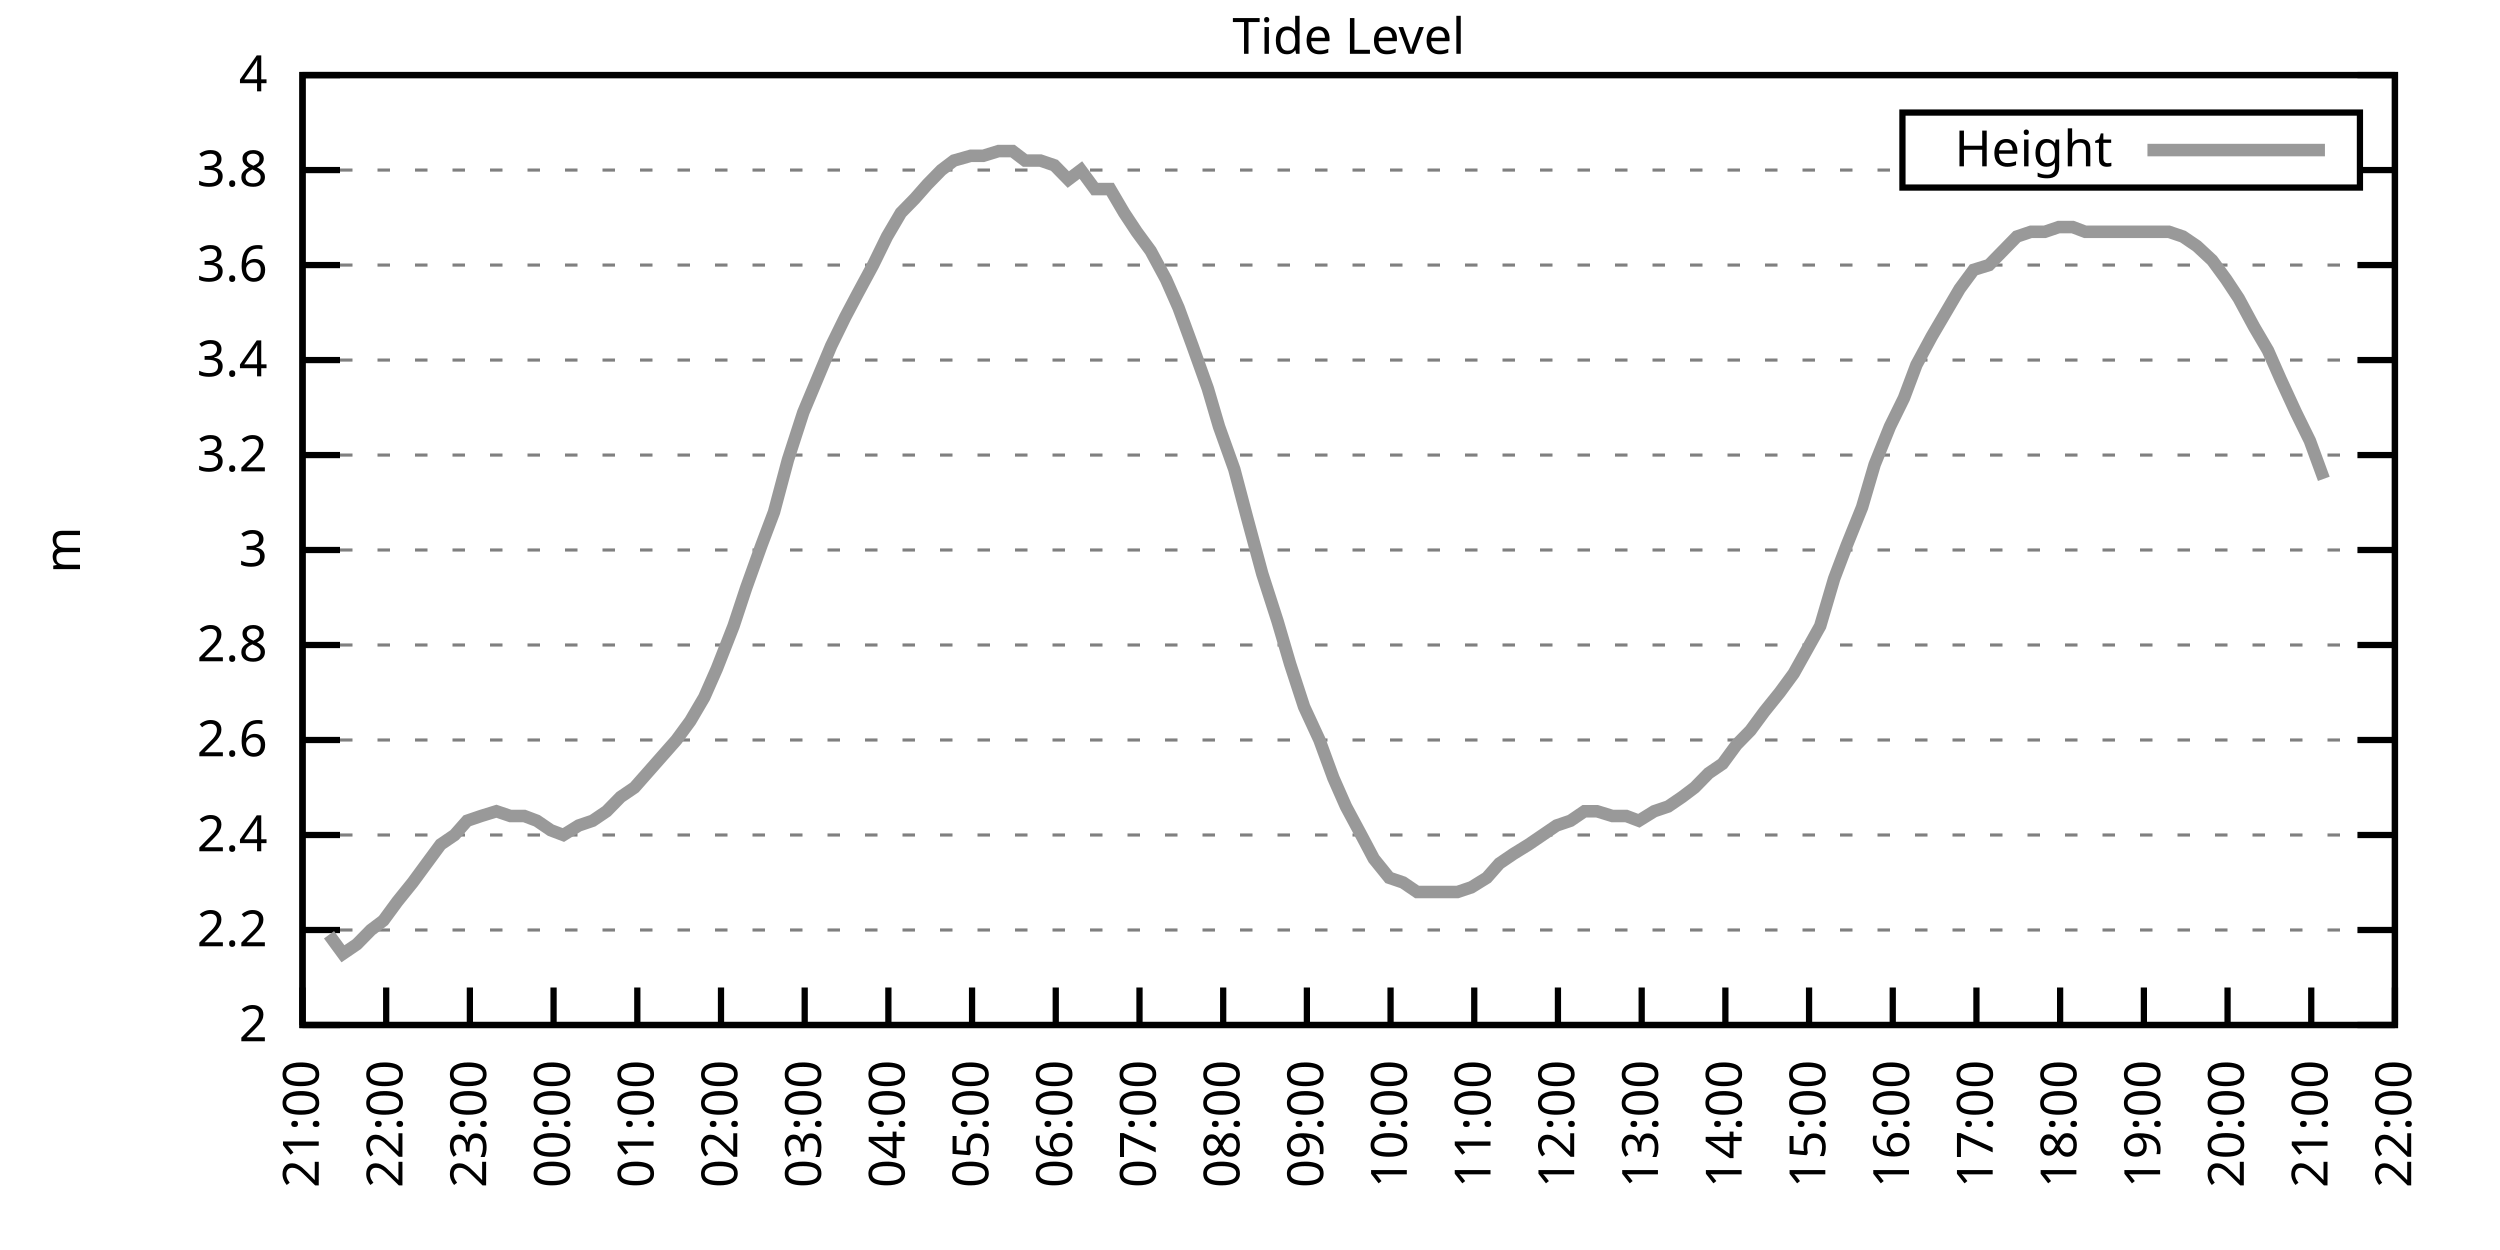
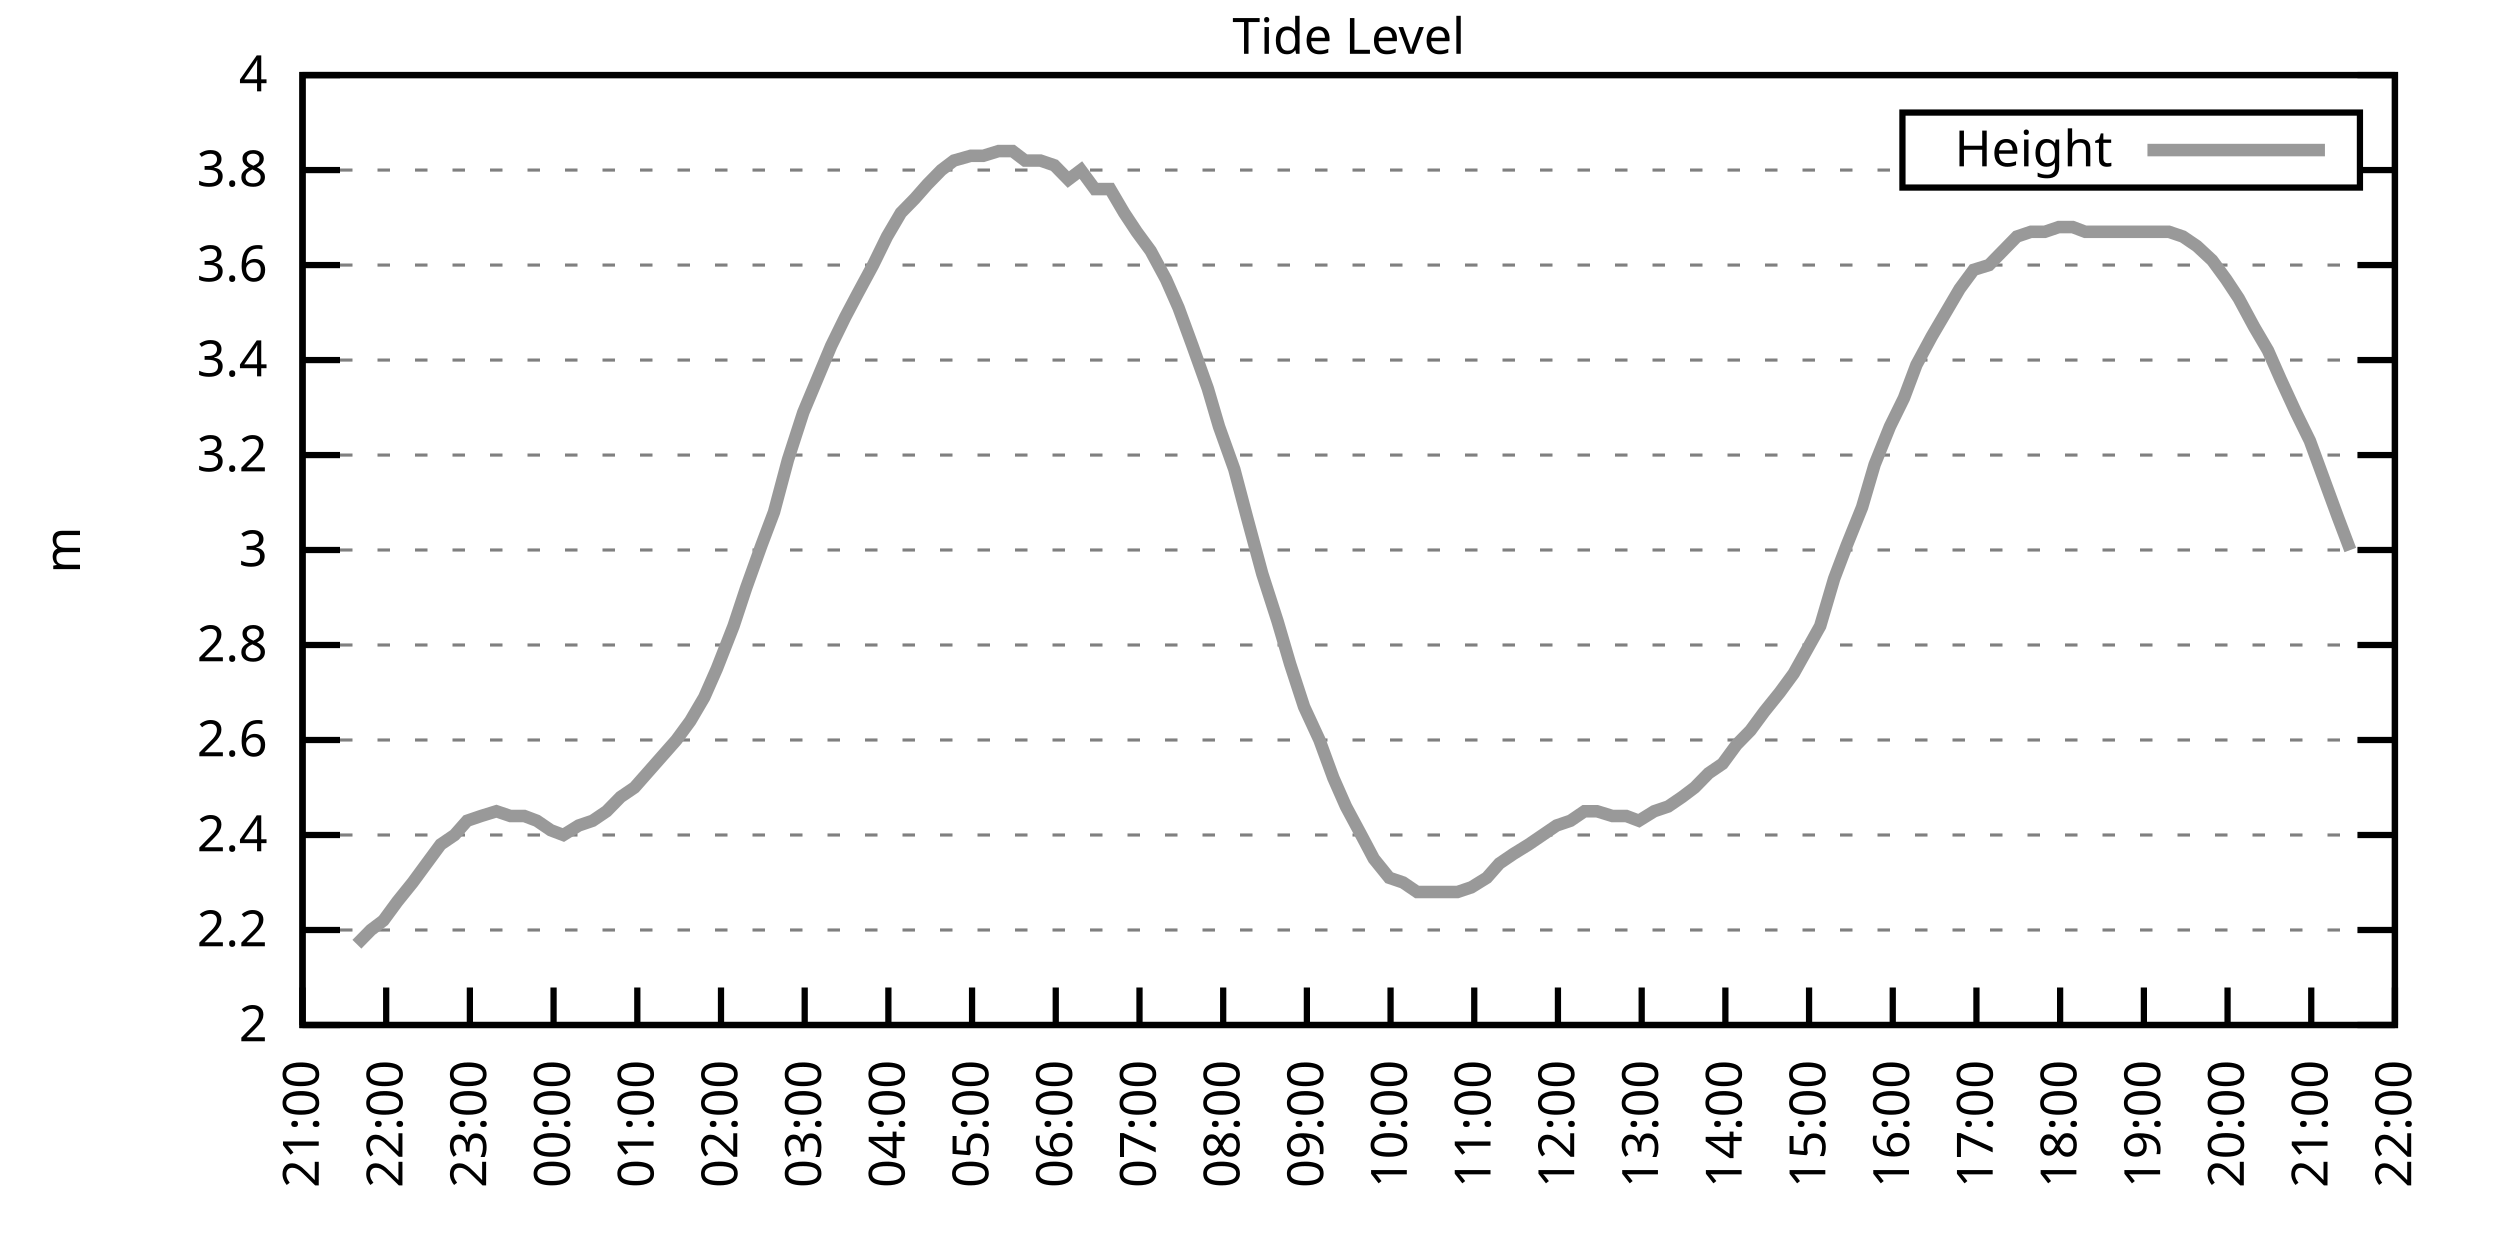
<svg xmlns="http://www.w3.org/2000/svg" xmlns:xlink="http://www.w3.org/1999/xlink" width="400" height="200" viewBox="0 0 400 200">
  <g id="gnuplot_canvas">
    <rect x="0" y="0" width="400" height="200" fill="none" />
    <defs>
      <circle id="gpDot" r="0.5" stroke-width="0.5" stroke="currentColor" />
      <path id="gpPt0" stroke-width="0.333" stroke="currentColor" d="M-1,0 h2 M0,-1 v2" />
      <path id="gpPt1" stroke-width="0.333" stroke="currentColor" d="M-1,-1 L1,1 M1,-1 L-1,1" />
      <path id="gpPt2" stroke-width="0.333" stroke="currentColor" d="M-1,0 L1,0 M0,-1 L0,1 M-1,-1 L1,1 M-1,1 L1,-1" />
      <rect id="gpPt3" stroke-width="0.333" stroke="currentColor" x="-1" y="-1" width="2" height="2" />
      <rect id="gpPt4" stroke-width="0.333" stroke="currentColor" fill="currentColor" x="-1" y="-1" width="2" height="2" />
      <circle id="gpPt5" stroke-width="0.333" stroke="currentColor" cx="0" cy="0" r="1" />
      <use xlink:href="#gpPt5" id="gpPt6" fill="currentColor" stroke="none" />
      <path id="gpPt7" stroke-width="0.333" stroke="currentColor" d="M0,-1.33 L-1.33,0.67 L1.33,0.67 z" />
      <use xlink:href="#gpPt7" id="gpPt8" fill="currentColor" stroke="none" />
      <use xlink:href="#gpPt7" id="gpPt9" stroke="currentColor" transform="rotate(180)" />
      <use xlink:href="#gpPt9" id="gpPt10" fill="currentColor" stroke="none" />
      <use xlink:href="#gpPt3" id="gpPt11" stroke="currentColor" transform="rotate(45)" />
      <use xlink:href="#gpPt11" id="gpPt12" fill="currentColor" stroke="none" />
      <path id="gpPt13" stroke-width="0.333" stroke="currentColor" d="M0,1.330 L1.265,0.411 L0.782,-1.067 L-0.782,-1.076 L-1.265,0.411 z" />
      <use xlink:href="#gpPt13" id="gpPt14" fill="currentColor" stroke="none" />
      <filter id="textbox" filterUnits="objectBoundingBox" x="0" y="0" height="1" width="1">
        <feFlood flood-color="white" flood-opacity="1" result="bgnd" />
        <feComposite in="SourceGraphic" in2="bgnd" operator="atop" />
      </filter>
      <filter id="greybox" filterUnits="objectBoundingBox" x="0" y="0" height="1" width="1">
        <feFlood flood-color="lightgrey" flood-opacity="1" result="grey" />
        <feComposite in="SourceGraphic" in2="grey" operator="atop" />
      </filter>
    </defs>
    <g fill="none" color="white" stroke="currentColor" stroke-width="1.00" stroke-linecap="butt" stroke-linejoin="miter">
</g>
    <g fill="none" color="black" stroke="currentColor" stroke-width="1.00" stroke-linecap="butt" stroke-linejoin="miter">
      <g stroke="none" shape-rendering="crispEdges">
        <polygon fill="rgb(255, 255, 255)" points="48.40,164.00 383.18,164.00 383.18,12.02 48.40,12.02 " />
      </g>
    </g>
    <g fill="none" color="black" stroke="currentColor" stroke-width="1.00" stroke-linecap="butt" stroke-linejoin="miter">
</g>
    <g fill="none" color="black" stroke="black" stroke-width="0.50" stroke-linecap="butt" stroke-linejoin="miter">
</g>
    <g fill="none" color="gray" stroke="currentColor" stroke-width="0.50" stroke-linecap="butt" stroke-linejoin="miter">
      <path stroke="gray" stroke-dasharray="2,4" class="gridline" d="M48.40,164.00 L383.19,164.00  " />
    </g>
    <g fill="none" color="gray" stroke="gray" stroke-width="1.00" stroke-linecap="butt" stroke-linejoin="miter">
</g>
    <g fill="none" color="black" stroke="currentColor" stroke-width="1.00" stroke-linecap="butt" stroke-linejoin="miter">
      <path stroke="black" d="M48.40,164.00 L54.40,164.00 M383.19,164.00 L377.19,164.00  " />
      <g transform="translate(42.80,166.60)" stroke="none" fill="black" font-family="Sans" font-size="8.00" text-anchor="end">
        <text>
          <tspan font-family="Sans"> 2</tspan>
        </text>
      </g>
    </g>
    <g fill="none" color="black" stroke="currentColor" stroke-width="1.00" stroke-linecap="butt" stroke-linejoin="miter">
</g>
    <g fill="none" color="black" stroke="black" stroke-width="0.50" stroke-linecap="butt" stroke-linejoin="miter">
</g>
    <g fill="none" color="gray" stroke="currentColor" stroke-width="0.50" stroke-linecap="butt" stroke-linejoin="miter">
      <path stroke="gray" stroke-dasharray="2,4" class="gridline" d="M48.40,148.80 L383.19,148.80  " />
    </g>
    <g fill="none" color="gray" stroke="gray" stroke-width="1.00" stroke-linecap="butt" stroke-linejoin="miter">
</g>
    <g fill="none" color="black" stroke="currentColor" stroke-width="1.00" stroke-linecap="butt" stroke-linejoin="miter">
      <path stroke="black" d="M48.40,148.80 L54.40,148.80 M383.19,148.80 L377.19,148.80  " />
      <g transform="translate(42.80,151.40)" stroke="none" fill="black" font-family="Sans" font-size="8.00" text-anchor="end">
        <text>
          <tspan font-family="Sans"> 2.2</tspan>
        </text>
      </g>
    </g>
    <g fill="none" color="black" stroke="currentColor" stroke-width="1.00" stroke-linecap="butt" stroke-linejoin="miter">
</g>
    <g fill="none" color="black" stroke="black" stroke-width="0.50" stroke-linecap="butt" stroke-linejoin="miter">
</g>
    <g fill="none" color="gray" stroke="currentColor" stroke-width="0.50" stroke-linecap="butt" stroke-linejoin="miter">
      <path stroke="gray" stroke-dasharray="2,4" class="gridline" d="M48.40,133.60 L383.19,133.60  " />
    </g>
    <g fill="none" color="gray" stroke="gray" stroke-width="1.00" stroke-linecap="butt" stroke-linejoin="miter">
</g>
    <g fill="none" color="black" stroke="currentColor" stroke-width="1.00" stroke-linecap="butt" stroke-linejoin="miter">
      <path stroke="black" d="M48.40,133.60 L54.40,133.60 M383.19,133.60 L377.19,133.60  " />
      <g transform="translate(42.80,136.20)" stroke="none" fill="black" font-family="Sans" font-size="8.00" text-anchor="end">
        <text>
          <tspan font-family="Sans"> 2.4</tspan>
        </text>
      </g>
    </g>
    <g fill="none" color="black" stroke="currentColor" stroke-width="1.00" stroke-linecap="butt" stroke-linejoin="miter">
</g>
    <g fill="none" color="black" stroke="black" stroke-width="0.50" stroke-linecap="butt" stroke-linejoin="miter">
</g>
    <g fill="none" color="gray" stroke="currentColor" stroke-width="0.50" stroke-linecap="butt" stroke-linejoin="miter">
      <path stroke="gray" stroke-dasharray="2,4" class="gridline" d="M48.40,118.40 L383.19,118.40  " />
    </g>
    <g fill="none" color="gray" stroke="gray" stroke-width="1.00" stroke-linecap="butt" stroke-linejoin="miter">
</g>
    <g fill="none" color="black" stroke="currentColor" stroke-width="1.00" stroke-linecap="butt" stroke-linejoin="miter">
      <path stroke="black" d="M48.40,118.40 L54.40,118.40 M383.19,118.40 L377.19,118.40  " />
      <g transform="translate(42.80,121.00)" stroke="none" fill="black" font-family="Sans" font-size="8.00" text-anchor="end">
        <text>
          <tspan font-family="Sans"> 2.6</tspan>
        </text>
      </g>
    </g>
    <g fill="none" color="black" stroke="currentColor" stroke-width="1.00" stroke-linecap="butt" stroke-linejoin="miter">
</g>
    <g fill="none" color="black" stroke="black" stroke-width="0.50" stroke-linecap="butt" stroke-linejoin="miter">
</g>
    <g fill="none" color="gray" stroke="currentColor" stroke-width="0.50" stroke-linecap="butt" stroke-linejoin="miter">
      <path stroke="gray" stroke-dasharray="2,4" class="gridline" d="M48.40,103.20 L383.19,103.20  " />
    </g>
    <g fill="none" color="gray" stroke="gray" stroke-width="1.00" stroke-linecap="butt" stroke-linejoin="miter">
</g>
    <g fill="none" color="black" stroke="currentColor" stroke-width="1.00" stroke-linecap="butt" stroke-linejoin="miter">
      <path stroke="black" d="M48.40,103.20 L54.40,103.20 M383.19,103.20 L377.19,103.20  " />
      <g transform="translate(42.80,105.80)" stroke="none" fill="black" font-family="Sans" font-size="8.00" text-anchor="end">
        <text>
          <tspan font-family="Sans"> 2.8</tspan>
        </text>
      </g>
    </g>
    <g fill="none" color="black" stroke="currentColor" stroke-width="1.00" stroke-linecap="butt" stroke-linejoin="miter">
</g>
    <g fill="none" color="black" stroke="black" stroke-width="0.50" stroke-linecap="butt" stroke-linejoin="miter">
</g>
    <g fill="none" color="gray" stroke="currentColor" stroke-width="0.50" stroke-linecap="butt" stroke-linejoin="miter">
      <path stroke="gray" stroke-dasharray="2,4" class="gridline" d="M48.40,88.00 L383.19,88.00  " />
    </g>
    <g fill="none" color="gray" stroke="gray" stroke-width="1.00" stroke-linecap="butt" stroke-linejoin="miter">
</g>
    <g fill="none" color="black" stroke="currentColor" stroke-width="1.00" stroke-linecap="butt" stroke-linejoin="miter">
      <path stroke="black" d="M48.40,88.00 L54.40,88.00 M383.19,88.00 L377.19,88.00  " />
      <g transform="translate(42.80,90.60)" stroke="none" fill="black" font-family="Sans" font-size="8.00" text-anchor="end">
        <text>
          <tspan font-family="Sans"> 3</tspan>
        </text>
      </g>
    </g>
    <g fill="none" color="black" stroke="currentColor" stroke-width="1.00" stroke-linecap="butt" stroke-linejoin="miter">
</g>
    <g fill="none" color="black" stroke="black" stroke-width="0.50" stroke-linecap="butt" stroke-linejoin="miter">
</g>
    <g fill="none" color="gray" stroke="currentColor" stroke-width="0.50" stroke-linecap="butt" stroke-linejoin="miter">
      <path stroke="gray" stroke-dasharray="2,4" class="gridline" d="M48.40,72.81 L383.19,72.81  " />
    </g>
    <g fill="none" color="gray" stroke="gray" stroke-width="1.00" stroke-linecap="butt" stroke-linejoin="miter">
</g>
    <g fill="none" color="black" stroke="currentColor" stroke-width="1.00" stroke-linecap="butt" stroke-linejoin="miter">
      <path stroke="black" d="M48.40,72.81 L54.40,72.81 M383.19,72.81 L377.19,72.81  " />
      <g transform="translate(42.80,75.41)" stroke="none" fill="black" font-family="Sans" font-size="8.00" text-anchor="end">
        <text>
          <tspan font-family="Sans"> 3.2</tspan>
        </text>
      </g>
    </g>
    <g fill="none" color="black" stroke="currentColor" stroke-width="1.00" stroke-linecap="butt" stroke-linejoin="miter">
</g>
    <g fill="none" color="black" stroke="black" stroke-width="0.50" stroke-linecap="butt" stroke-linejoin="miter">
</g>
    <g fill="none" color="gray" stroke="currentColor" stroke-width="0.50" stroke-linecap="butt" stroke-linejoin="miter">
      <path stroke="gray" stroke-dasharray="2,4" class="gridline" d="M48.40,57.61 L383.19,57.61  " />
    </g>
    <g fill="none" color="gray" stroke="gray" stroke-width="1.00" stroke-linecap="butt" stroke-linejoin="miter">
</g>
    <g fill="none" color="black" stroke="currentColor" stroke-width="1.00" stroke-linecap="butt" stroke-linejoin="miter">
      <path stroke="black" d="M48.40,57.61 L54.40,57.61 M383.19,57.61 L377.19,57.61  " />
      <g transform="translate(42.80,60.21)" stroke="none" fill="black" font-family="Sans" font-size="8.00" text-anchor="end">
        <text>
          <tspan font-family="Sans"> 3.4</tspan>
        </text>
      </g>
    </g>
    <g fill="none" color="black" stroke="currentColor" stroke-width="1.00" stroke-linecap="butt" stroke-linejoin="miter">
</g>
    <g fill="none" color="black" stroke="black" stroke-width="0.50" stroke-linecap="butt" stroke-linejoin="miter">
</g>
    <g fill="none" color="gray" stroke="currentColor" stroke-width="0.50" stroke-linecap="butt" stroke-linejoin="miter">
      <path stroke="gray" stroke-dasharray="2,4" class="gridline" d="M48.40,42.41 L383.19,42.41  " />
    </g>
    <g fill="none" color="gray" stroke="gray" stroke-width="1.00" stroke-linecap="butt" stroke-linejoin="miter">
</g>
    <g fill="none" color="black" stroke="currentColor" stroke-width="1.00" stroke-linecap="butt" stroke-linejoin="miter">
      <path stroke="black" d="M48.40,42.41 L54.40,42.41 M383.19,42.41 L377.19,42.41  " />
      <g transform="translate(42.80,45.01)" stroke="none" fill="black" font-family="Sans" font-size="8.00" text-anchor="end">
        <text>
          <tspan font-family="Sans"> 3.6</tspan>
        </text>
      </g>
    </g>
    <g fill="none" color="black" stroke="currentColor" stroke-width="1.00" stroke-linecap="butt" stroke-linejoin="miter">
</g>
    <g fill="none" color="black" stroke="black" stroke-width="0.50" stroke-linecap="butt" stroke-linejoin="miter">
</g>
    <g fill="none" color="gray" stroke="currentColor" stroke-width="0.50" stroke-linecap="butt" stroke-linejoin="miter">
      <path stroke="gray" stroke-dasharray="2,4" class="gridline" d="M48.40,27.21 L304.39,27.21 M377.59,27.21 L383.19,27.21  " />
    </g>
    <g fill="none" color="gray" stroke="gray" stroke-width="1.00" stroke-linecap="butt" stroke-linejoin="miter">
</g>
    <g fill="none" color="black" stroke="currentColor" stroke-width="1.00" stroke-linecap="butt" stroke-linejoin="miter">
      <path stroke="black" d="M48.40,27.21 L54.40,27.21 M383.19,27.21 L377.19,27.21  " />
      <g transform="translate(42.80,29.81)" stroke="none" fill="black" font-family="Sans" font-size="8.00" text-anchor="end">
        <text>
          <tspan font-family="Sans"> 3.8</tspan>
        </text>
      </g>
    </g>
    <g fill="none" color="black" stroke="currentColor" stroke-width="1.00" stroke-linecap="butt" stroke-linejoin="miter">
</g>
    <g fill="none" color="black" stroke="black" stroke-width="0.50" stroke-linecap="butt" stroke-linejoin="miter">
</g>
    <g fill="none" color="gray" stroke="currentColor" stroke-width="0.50" stroke-linecap="butt" stroke-linejoin="miter">
      <path stroke="gray" stroke-dasharray="2,4" class="gridline" d="M48.40,12.01 L383.19,12.01  " />
    </g>
    <g fill="none" color="gray" stroke="gray" stroke-width="1.00" stroke-linecap="butt" stroke-linejoin="miter">
</g>
    <g fill="none" color="black" stroke="currentColor" stroke-width="1.00" stroke-linecap="butt" stroke-linejoin="miter">
      <path stroke="black" d="M48.40,12.01 L54.40,12.01 M383.19,12.01 L377.19,12.01  " />
      <g transform="translate(42.80,14.61)" stroke="none" fill="black" font-family="Sans" font-size="8.00" text-anchor="end">
        <text>
          <tspan font-family="Sans"> 4</tspan>
        </text>
      </g>
    </g>
    <g fill="none" color="black" stroke="currentColor" stroke-width="1.00" stroke-linecap="butt" stroke-linejoin="miter">
      <path stroke="black" d="M48.40,164.00 L48.40,158.00  " />
      <g transform="translate(51.00,169.60) rotate(270.00)" stroke="none" fill="black" font-family="Sans" font-size="8.00" text-anchor="end">
        <text>
          <tspan font-family="Sans">21:00</tspan>
        </text>
      </g>
    </g>
    <g fill="none" color="black" stroke="currentColor" stroke-width="1.00" stroke-linecap="butt" stroke-linejoin="miter">
      <path stroke="black" d="M61.79,164.00 L61.79,158.00  " />
      <g transform="translate(64.39,169.60) rotate(270.00)" stroke="none" fill="black" font-family="Sans" font-size="8.00" text-anchor="end">
        <text>
          <tspan font-family="Sans">22:00</tspan>
        </text>
      </g>
    </g>
    <g fill="none" color="black" stroke="currentColor" stroke-width="1.00" stroke-linecap="butt" stroke-linejoin="miter">
      <path stroke="black" d="M75.18,164.00 L75.18,158.00  " />
      <g transform="translate(77.78,169.60) rotate(270.00)" stroke="none" fill="black" font-family="Sans" font-size="8.00" text-anchor="end">
        <text>
          <tspan font-family="Sans">23:00</tspan>
        </text>
      </g>
    </g>
    <g fill="none" color="black" stroke="currentColor" stroke-width="1.00" stroke-linecap="butt" stroke-linejoin="miter">
      <path stroke="black" d="M88.57,164.00 L88.57,158.00  " />
      <g transform="translate(91.17,169.60) rotate(270.00)" stroke="none" fill="black" font-family="Sans" font-size="8.00" text-anchor="end">
        <text>
          <tspan font-family="Sans">00:00</tspan>
        </text>
      </g>
    </g>
    <g fill="none" color="black" stroke="currentColor" stroke-width="1.00" stroke-linecap="butt" stroke-linejoin="miter">
      <path stroke="black" d="M101.97,164.00 L101.97,158.00  " />
      <g transform="translate(104.57,169.60) rotate(270.00)" stroke="none" fill="black" font-family="Sans" font-size="8.00" text-anchor="end">
        <text>
          <tspan font-family="Sans">01:00</tspan>
        </text>
      </g>
    </g>
    <g fill="none" color="black" stroke="currentColor" stroke-width="1.00" stroke-linecap="butt" stroke-linejoin="miter">
      <path stroke="black" d="M115.36,164.00 L115.36,158.00  " />
      <g transform="translate(117.96,169.60) rotate(270.00)" stroke="none" fill="black" font-family="Sans" font-size="8.00" text-anchor="end">
        <text>
          <tspan font-family="Sans">02:00</tspan>
        </text>
      </g>
    </g>
    <g fill="none" color="black" stroke="currentColor" stroke-width="1.00" stroke-linecap="butt" stroke-linejoin="miter">
      <path stroke="black" d="M128.75,164.00 L128.75,158.00  " />
      <g transform="translate(131.35,169.60) rotate(270.00)" stroke="none" fill="black" font-family="Sans" font-size="8.00" text-anchor="end">
        <text>
          <tspan font-family="Sans">03:00</tspan>
        </text>
      </g>
    </g>
    <g fill="none" color="black" stroke="currentColor" stroke-width="1.00" stroke-linecap="butt" stroke-linejoin="miter">
      <path stroke="black" d="M142.14,164.00 L142.14,158.00  " />
      <g transform="translate(144.74,169.60) rotate(270.00)" stroke="none" fill="black" font-family="Sans" font-size="8.00" text-anchor="end">
        <text>
          <tspan font-family="Sans">04:00</tspan>
        </text>
      </g>
    </g>
    <g fill="none" color="black" stroke="currentColor" stroke-width="1.00" stroke-linecap="butt" stroke-linejoin="miter">
      <path stroke="black" d="M155.53,164.00 L155.53,158.00  " />
      <g transform="translate(158.13,169.60) rotate(270.00)" stroke="none" fill="black" font-family="Sans" font-size="8.00" text-anchor="end">
        <text>
          <tspan font-family="Sans">05:00</tspan>
        </text>
      </g>
    </g>
    <g fill="none" color="black" stroke="currentColor" stroke-width="1.00" stroke-linecap="butt" stroke-linejoin="miter">
      <path stroke="black" d="M168.92,164.00 L168.92,158.00  " />
      <g transform="translate(171.52,169.60) rotate(270.00)" stroke="none" fill="black" font-family="Sans" font-size="8.00" text-anchor="end">
        <text>
          <tspan font-family="Sans">06:00</tspan>
        </text>
      </g>
    </g>
    <g fill="none" color="black" stroke="currentColor" stroke-width="1.00" stroke-linecap="butt" stroke-linejoin="miter">
      <path stroke="black" d="M182.32,164.00 L182.32,158.00  " />
      <g transform="translate(184.92,169.60) rotate(270.00)" stroke="none" fill="black" font-family="Sans" font-size="8.00" text-anchor="end">
        <text>
          <tspan font-family="Sans">07:00</tspan>
        </text>
      </g>
    </g>
    <g fill="none" color="black" stroke="currentColor" stroke-width="1.00" stroke-linecap="butt" stroke-linejoin="miter">
      <path stroke="black" d="M195.71,164.00 L195.71,158.00  " />
      <g transform="translate(198.31,169.60) rotate(270.00)" stroke="none" fill="black" font-family="Sans" font-size="8.00" text-anchor="end">
        <text>
          <tspan font-family="Sans">08:00</tspan>
        </text>
      </g>
    </g>
    <g fill="none" color="black" stroke="currentColor" stroke-width="1.00" stroke-linecap="butt" stroke-linejoin="miter">
      <path stroke="black" d="M209.10,164.00 L209.10,158.00  " />
      <g transform="translate(211.70,169.60) rotate(270.00)" stroke="none" fill="black" font-family="Sans" font-size="8.00" text-anchor="end">
        <text>
          <tspan font-family="Sans">09:00</tspan>
        </text>
      </g>
    </g>
    <g fill="none" color="black" stroke="currentColor" stroke-width="1.00" stroke-linecap="butt" stroke-linejoin="miter">
      <path stroke="black" d="M222.49,164.00 L222.49,158.00  " />
      <g transform="translate(225.09,169.60) rotate(270.00)" stroke="none" fill="black" font-family="Sans" font-size="8.00" text-anchor="end">
        <text>
          <tspan font-family="Sans">10:00</tspan>
        </text>
      </g>
    </g>
    <g fill="none" color="black" stroke="currentColor" stroke-width="1.00" stroke-linecap="butt" stroke-linejoin="miter">
      <path stroke="black" d="M235.88,164.00 L235.88,158.00  " />
      <g transform="translate(238.48,169.60) rotate(270.00)" stroke="none" fill="black" font-family="Sans" font-size="8.00" text-anchor="end">
        <text>
          <tspan font-family="Sans">11:00</tspan>
        </text>
      </g>
    </g>
    <g fill="none" color="black" stroke="currentColor" stroke-width="1.00" stroke-linecap="butt" stroke-linejoin="miter">
      <path stroke="black" d="M249.27,164.00 L249.27,158.00  " />
      <g transform="translate(251.87,169.60) rotate(270.00)" stroke="none" fill="black" font-family="Sans" font-size="8.00" text-anchor="end">
        <text>
          <tspan font-family="Sans">12:00</tspan>
        </text>
      </g>
    </g>
    <g fill="none" color="black" stroke="currentColor" stroke-width="1.00" stroke-linecap="butt" stroke-linejoin="miter">
      <path stroke="black" d="M262.67,164.00 L262.67,158.00  " />
      <g transform="translate(265.27,169.60) rotate(270.00)" stroke="none" fill="black" font-family="Sans" font-size="8.00" text-anchor="end">
        <text>
          <tspan font-family="Sans">13:00</tspan>
        </text>
      </g>
    </g>
    <g fill="none" color="black" stroke="currentColor" stroke-width="1.00" stroke-linecap="butt" stroke-linejoin="miter">
      <path stroke="black" d="M276.06,164.00 L276.06,158.00  " />
      <g transform="translate(278.66,169.60) rotate(270.00)" stroke="none" fill="black" font-family="Sans" font-size="8.00" text-anchor="end">
        <text>
          <tspan font-family="Sans">14:00</tspan>
        </text>
      </g>
    </g>
    <g fill="none" color="black" stroke="currentColor" stroke-width="1.00" stroke-linecap="butt" stroke-linejoin="miter">
      <path stroke="black" d="M289.45,164.00 L289.45,158.00  " />
      <g transform="translate(292.05,169.60) rotate(270.00)" stroke="none" fill="black" font-family="Sans" font-size="8.00" text-anchor="end">
        <text>
          <tspan font-family="Sans">15:00</tspan>
        </text>
      </g>
    </g>
    <g fill="none" color="black" stroke="currentColor" stroke-width="1.00" stroke-linecap="butt" stroke-linejoin="miter">
      <path stroke="black" d="M302.84,164.00 L302.84,158.00  " />
      <g transform="translate(305.44,169.60) rotate(270.00)" stroke="none" fill="black" font-family="Sans" font-size="8.00" text-anchor="end">
        <text>
          <tspan font-family="Sans">16:00</tspan>
        </text>
      </g>
    </g>
    <g fill="none" color="black" stroke="currentColor" stroke-width="1.00" stroke-linecap="butt" stroke-linejoin="miter">
      <path stroke="black" d="M316.23,164.00 L316.23,158.00  " />
      <g transform="translate(318.83,169.60) rotate(270.00)" stroke="none" fill="black" font-family="Sans" font-size="8.00" text-anchor="end">
        <text>
          <tspan font-family="Sans">17:00</tspan>
        </text>
      </g>
    </g>
    <g fill="none" color="black" stroke="currentColor" stroke-width="1.00" stroke-linecap="butt" stroke-linejoin="miter">
      <path stroke="black" d="M329.62,164.00 L329.62,158.00  " />
      <g transform="translate(332.22,169.60) rotate(270.00)" stroke="none" fill="black" font-family="Sans" font-size="8.00" text-anchor="end">
        <text>
          <tspan font-family="Sans">18:00</tspan>
        </text>
      </g>
    </g>
    <g fill="none" color="black" stroke="currentColor" stroke-width="1.00" stroke-linecap="butt" stroke-linejoin="miter">
      <path stroke="black" d="M343.02,164.00 L343.02,158.00  " />
      <g transform="translate(345.62,169.60) rotate(270.00)" stroke="none" fill="black" font-family="Sans" font-size="8.00" text-anchor="end">
        <text>
          <tspan font-family="Sans">19:00</tspan>
        </text>
      </g>
    </g>
    <g fill="none" color="black" stroke="currentColor" stroke-width="1.00" stroke-linecap="butt" stroke-linejoin="miter">
      <path stroke="black" d="M356.41,164.00 L356.41,158.00  " />
      <g transform="translate(359.01,169.60) rotate(270.00)" stroke="none" fill="black" font-family="Sans" font-size="8.00" text-anchor="end">
        <text>
          <tspan font-family="Sans">20:00</tspan>
        </text>
      </g>
    </g>
    <g fill="none" color="black" stroke="currentColor" stroke-width="1.00" stroke-linecap="butt" stroke-linejoin="miter">
      <path stroke="black" d="M369.80,164.00 L369.80,158.00  " />
      <g transform="translate(372.40,169.60) rotate(270.00)" stroke="none" fill="black" font-family="Sans" font-size="8.00" text-anchor="end">
        <text>
          <tspan font-family="Sans">21:00</tspan>
        </text>
      </g>
    </g>
    <g fill="none" color="black" stroke="currentColor" stroke-width="1.00" stroke-linecap="butt" stroke-linejoin="miter">
      <path stroke="black" d="M383.19,164.00 L383.19,158.00  " />
      <g transform="translate(385.79,169.60) rotate(270.00)" stroke="none" fill="black" font-family="Sans" font-size="8.00" text-anchor="end">
        <text>
          <tspan font-family="Sans">22:00</tspan>
        </text>
      </g>
    </g>
    <g fill="none" color="black" stroke="currentColor" stroke-width="1.00" stroke-linecap="butt" stroke-linejoin="miter">
</g>
    <g fill="none" color="black" stroke="currentColor" stroke-width="1.00" stroke-linecap="butt" stroke-linejoin="miter">
      <path stroke="black" d="M48.40,12.01 L48.40,164.00 L383.19,164.00 L383.19,12.01 L48.40,12.01 Z  " />
    </g>
    <g fill="none" color="black" stroke="currentColor" stroke-width="1.00" stroke-linecap="butt" stroke-linejoin="miter">
</g>
    <g fill="none" color="black" stroke="currentColor" stroke-width="1.00" stroke-linecap="butt" stroke-linejoin="miter">
      <path stroke="black" d="M304.39,30.01 L304.39,18.01 L377.59,18.01 L377.59,30.01 L304.39,30.01 Z  " />
    </g>
    <g id="Tide_level_plot_1">
      <g fill="none" color="white" stroke="black" stroke-width="2.00" stroke-linecap="butt" stroke-linejoin="miter">
</g>
      <g fill="none" color="black" stroke="currentColor" stroke-width="2.00" stroke-linecap="butt" stroke-linejoin="miter">
        <g transform="translate(337.99,26.61)" stroke="none" fill="black" font-family="Sans" font-size="8.00" text-anchor="end">
          <text>
            <tspan font-family="Sans">Height</tspan>
          </text>
        </g>
      </g>
      <g fill="none" color="black" stroke="currentColor" stroke-width="2.00" stroke-linecap="butt" stroke-linejoin="miter">
-         <path stroke="rgb(153, 153, 153)" d="M343.59,24.01 L371.99,24.01 M52.64,149.56 L54.87,152.60 L57.10,151.08 L59.34,148.80 L61.35,147.28 L63.58,144.24   L66.03,141.20 L68.26,138.16 L70.50,135.12 L72.73,133.60 L74.74,131.32 L76.97,130.56 L79.42,129.80 L81.66,130.56   L83.89,130.56 L85.90,131.32 L88.13,132.84 L90.14,133.60 L92.59,132.08 L94.82,131.32 L97.06,129.80 L99.29,127.52   L101.52,126.00 L103.53,123.72 L106.21,120.68 L108.22,118.40 L110.45,115.36 L112.68,111.56 L114.69,107.00 L117.37,100.16   L119.38,94.08 L121.83,87.25 L123.84,81.93 L126.07,73.57 L128.53,65.97 L130.76,60.65 L132.99,55.33 L135.22,50.77   L137.23,46.97 L139.69,42.41 L141.92,37.85 L144.15,34.05 L146.38,31.77 L148.39,29.49 L150.62,27.21 L152.63,25.69   L155.31,24.93 L157.32,24.93 L159.77,24.17 L162.01,24.17 L164.01,25.69 L166.47,25.69 L168.70,26.45 L170.93,28.73   L172.94,27.21 L175.17,30.25 L177.63,30.25 L179.86,34.05 L181.87,37.09 L184.10,40.13 L186.56,44.69 L188.57,49.25   L190.80,55.33 L193.25,62.17 L195.04,68.25 L197.49,75.09 L199.50,82.69 L201.96,91.80 L204.41,99.40 L206.42,106.24   L208.65,113.08 L211.11,118.40 L213.34,124.48 L215.35,129.04 L217.80,133.60 L219.81,137.40 L222.27,140.44 L224.50,141.20   L226.73,142.72 L228.74,142.72 L231.20,142.72 L233.20,142.72 L235.44,141.96 L237.89,140.44 L239.90,138.16 L242.13,136.64   L244.59,135.12 L246.82,133.60 L249.05,132.08 L251.28,131.32 L253.51,129.80 L255.52,129.80 L257.98,130.56 L260.21,130.56   L262.22,131.32 L264.67,129.80 L266.91,129.04 L269.14,127.52 L271.15,126.00 L273.38,123.72 L275.61,122.20 L277.84,119.16   L280.07,116.88 L282.31,113.84 L284.76,110.80 L286.99,107.76 L291.23,100.16 L293.47,92.56 L295.48,87.25 L297.93,81.17   L299.94,74.33 L302.39,68.25 L304.63,63.69 L306.63,58.37 L309.09,53.81 L311.32,50.01 L313.55,46.21 L315.79,43.17   L318.24,42.41 L320.47,40.13 L322.70,37.85 L324.94,37.09 L327.17,37.09 L329.40,36.33 L331.63,36.33 L333.64,37.09   L336.10,37.09 L338.33,37.09 L340.56,37.09 L342.57,37.09 L345.02,37.09 L347.03,37.09 L349.26,37.85 L351.50,39.37   L353.95,41.65 L356.18,44.69 L358.19,47.73 L360.65,52.29 L362.88,56.09 L364.89,60.65 L367.34,65.97 L369.58,70.53   L371.81,76.61  " />
+         <path stroke="rgb(153, 153, 153)" d="M343.59,24.01 L371.99,24.01 M57.10,151.08 L59.34,148.80 L61.35,147.28 L63.58,144.24 L66.03,141.20 L68.26,138.16   L70.50,135.12 L72.73,133.60 L74.74,131.32 L76.97,130.56 L79.42,129.80 L81.66,130.56 L83.89,130.56 L85.90,131.32   L88.13,132.84 L90.14,133.60 L92.59,132.08 L94.82,131.32 L97.06,129.80 L99.29,127.52 L101.52,126.00 L103.53,123.72   L106.21,120.68 L108.22,118.40 L110.45,115.36 L112.68,111.56 L114.69,107.00 L117.37,100.16 L119.38,94.08 L121.83,87.25   L123.84,81.93 L126.07,73.57 L128.53,65.97 L130.76,60.65 L132.99,55.33 L135.22,50.77 L137.23,46.97 L139.69,42.41   L141.92,37.85 L144.15,34.05 L146.38,31.77 L148.39,29.49 L150.62,27.21 L152.63,25.69 L155.31,24.93 L157.32,24.93   L159.77,24.17 L162.01,24.17 L164.01,25.69 L166.47,25.69 L168.70,26.45 L170.93,28.73 L172.94,27.21 L175.17,30.25   L177.63,30.25 L179.86,34.05 L181.87,37.09 L184.10,40.13 L186.56,44.69 L188.57,49.25 L190.80,55.33 L193.25,62.17   L195.04,68.25 L197.49,75.09 L199.50,82.69 L201.96,91.80 L204.41,99.40 L206.42,106.24 L208.65,113.08 L211.11,118.40   L213.34,124.48 L215.35,129.04 L217.80,133.60 L219.81,137.40 L222.27,140.44 L224.50,141.20 L226.73,142.72 L228.74,142.72   L231.20,142.72 L233.20,142.72 L235.44,141.96 L237.89,140.44 L239.90,138.16 L242.13,136.64 L244.59,135.12 L246.82,133.60   L249.05,132.08 L251.28,131.32 L253.51,129.80 L255.52,129.80 L257.98,130.56 L260.21,130.56 L262.22,131.32 L264.67,129.80   L266.91,129.04 L269.14,127.52 L271.15,126.00 L273.38,123.72 L275.61,122.20 L277.84,119.16 L280.07,116.88 L282.31,113.84   L284.76,110.80 L286.99,107.76 L291.23,100.16 L293.47,92.56 L295.48,87.25 L297.93,81.17 L299.94,74.33 L302.39,68.25   L304.63,63.69 L306.63,58.37 L309.09,53.81 L311.32,50.01 L313.55,46.21 L315.79,43.17 L318.24,42.41 L320.47,40.13   L322.70,37.85 L324.94,37.09 L327.17,37.09 L329.40,36.33 L331.63,36.33 L333.64,37.09 L336.10,37.09 L338.33,37.09   L340.56,37.09 L342.57,37.09 L345.02,37.09 L347.03,37.09 L349.26,37.85 L351.50,39.37 L353.95,41.65 L356.18,44.69   L358.19,47.73 L360.65,52.29 L362.88,56.09 L364.89,60.65 L367.34,65.97 L369.58,70.53 L371.81,76.61 L374.04,82.69   L376.05,88.00  " />
      </g>
    </g>
    <g fill="none" color="black" stroke="currentColor" stroke-width="2.00" stroke-linecap="butt" stroke-linejoin="miter">
</g>
    <g fill="none" color="black" stroke="black" stroke-width="1.00" stroke-linecap="butt" stroke-linejoin="miter">
</g>
    <g fill="none" color="black" stroke="currentColor" stroke-width="1.00" stroke-linecap="butt" stroke-linejoin="miter">
      <path stroke="black" d="M48.40,12.01 L48.40,164.00 L383.19,164.00 L383.19,12.01 L48.40,12.01 Z  " />
      <g transform="translate(12.80,88.01) rotate(270.00)" stroke="none" fill="black" font-family="Sans" font-size="8.00" text-anchor="middle">
        <text>
          <tspan font-family="Sans">m</tspan>
        </text>
      </g>
    </g>
    <g fill="none" color="black" stroke="currentColor" stroke-width="1.00" stroke-linecap="butt" stroke-linejoin="miter">
</g>
    <g fill="none" color="black" stroke="currentColor" stroke-width="1.00" stroke-linecap="butt" stroke-linejoin="miter">
      <g transform="translate(215.79,8.61)" stroke="none" fill="black" font-family="Sans" font-size="8.00" text-anchor="middle">
        <text>
          <tspan font-family="Sans">Tide Level</tspan>
        </text>
      </g>
    </g>
    <g fill="none" color="black" stroke="currentColor" stroke-width="1.00" stroke-linecap="butt" stroke-linejoin="miter">
</g>
  </g>
</svg>
